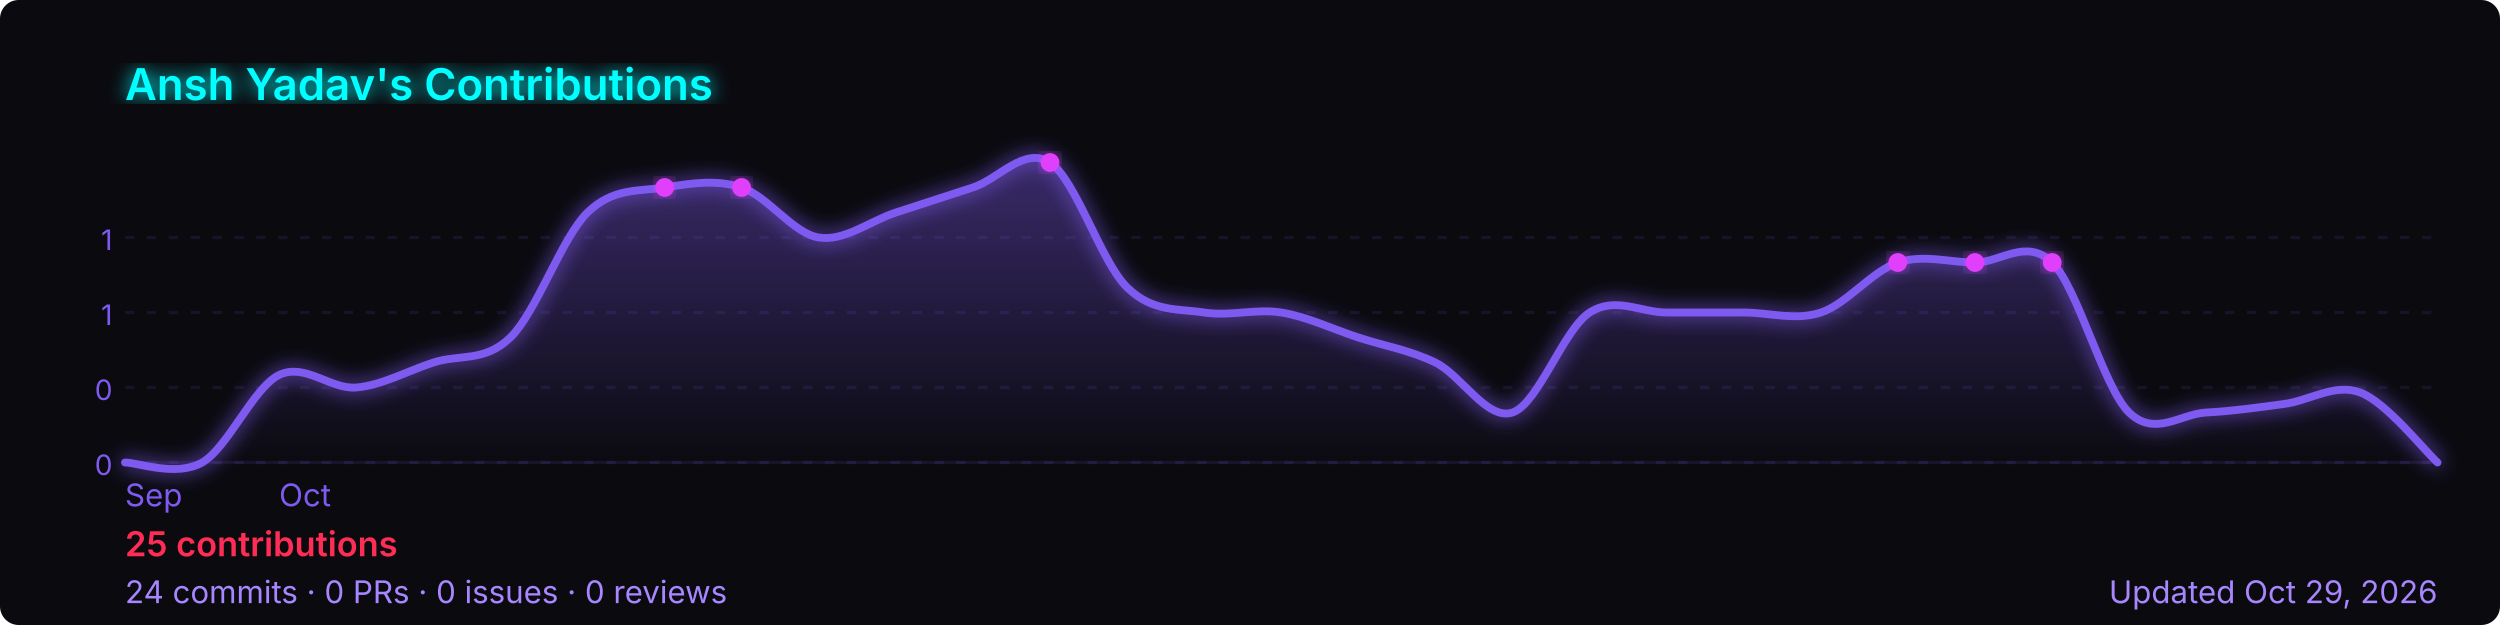
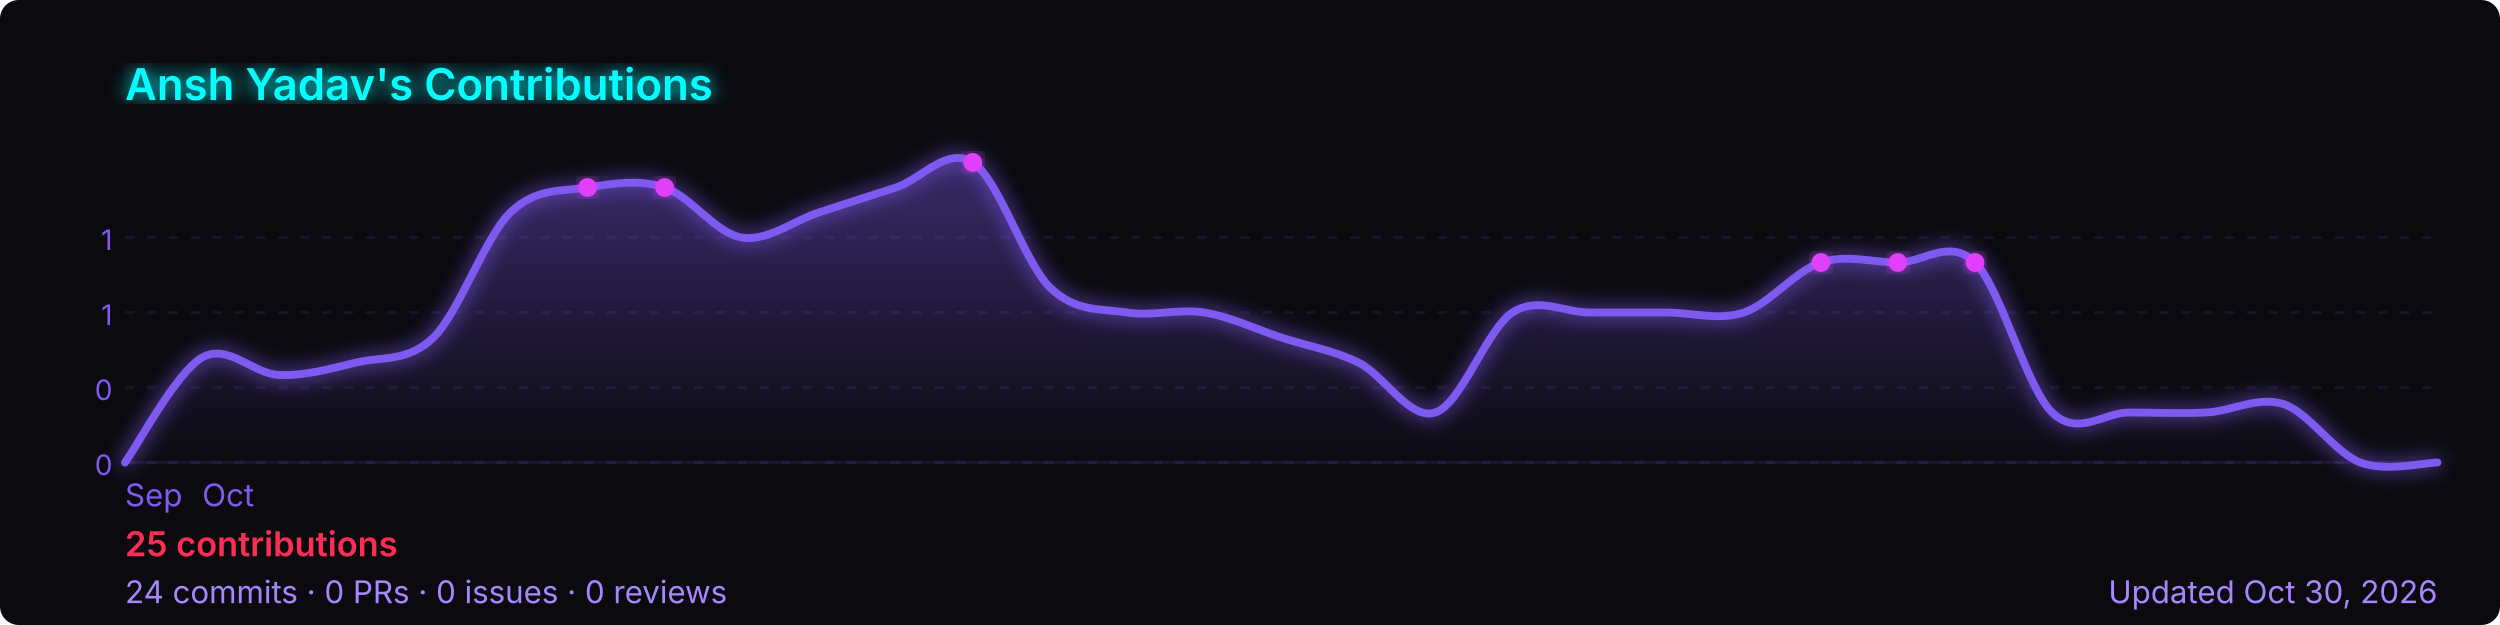
<svg xmlns="http://www.w3.org/2000/svg" width="800" height="200" viewBox="0 0 800 200" role="img" aria-label="Ansh Yadav's GitHub contribution graph">
  <defs>
-     <linearGradient id="area-8cakg" x1="0" y1="0" x2="0" y2="1">
+     <linearGradient id="area-rhdqg" x1="0" y1="0" x2="0" y2="1">
      <stop offset="0%" stop-color="rgba(127,90,240,0.4)" />
      <stop offset="100%" stop-color="rgba(127,90,240,0)" />
    </linearGradient>
-     <filter id="glow-8cakg">
+     <filter id="glow-rhdqg">
      <feGaussianBlur stdDeviation="3" result="blur" />
      <feMerge>
        <feMergeNode in="blur" />
        <feMergeNode in="SourceGraphic" />
      </feMerge>
    </filter>
  </defs>
  <rect width="800" height="200" rx="6" fill="#0a0a0f" />
-   <text x="40" y="32" font-size="14" font-weight="600" fill="#00ffff" font-family="-apple-system,BlinkMacSystemFont,'Segoe UI',sans-serif" filter="url(#glow-8cakg)">
+   <text x="40" y="32" font-size="14" font-weight="600" fill="#00ffff" font-family="-apple-system,BlinkMacSystemFont,'Segoe UI',sans-serif" filter="url(#glow-rhdqg)">
    Ansh Yadav's Contributions
  </text>
  <line x1="40" y1="76.0" x2="780" y2="76.0" stroke="rgba(127,90,240,0.12)" stroke-width="1" stroke-dasharray="3,4" />
  <text x="36" y="80.0" font-size="9" fill="#7f5af0" font-family="-apple-system,BlinkMacSystemFont,'Segoe UI',sans-serif" text-anchor="end">1</text>
  <line x1="40" y1="100.0" x2="780" y2="100.0" stroke="rgba(127,90,240,0.12)" stroke-width="1" stroke-dasharray="3,4" />
  <text x="36" y="104.0" font-size="9" fill="#7f5af0" font-family="-apple-system,BlinkMacSystemFont,'Segoe UI',sans-serif" text-anchor="end">1</text>
  <line x1="40" y1="124.0" x2="780" y2="124.0" stroke="rgba(127,90,240,0.12)" stroke-width="1" stroke-dasharray="3,4" />
  <text x="36" y="128.0" font-size="9" fill="#7f5af0" font-family="-apple-system,BlinkMacSystemFont,'Segoe UI',sans-serif" text-anchor="end">0</text>
  <line x1="40" y1="148.0" x2="780" y2="148.0" stroke="rgba(127,90,240,0.12)" stroke-width="1" stroke-dasharray="3,4" />
  <text x="36" y="152.0" font-size="9" fill="#7f5af0" font-family="-apple-system,BlinkMacSystemFont,'Segoe UI',sans-serif" text-anchor="end">0</text>
  <line x1="40" y1="148" x2="780" y2="148" stroke="rgba(127,90,240,0.12)" stroke-width="1" />
-   <path d="M 40.0,148.0 C 44.1,148.0 56.4,152.7 64.7,148.0 C 72.9,143.3 81.1,124.0 89.3,120.0 C 97.6,116.0 105.8,124.7 114.0,124.0 C 122.2,123.3 130.4,118.7 138.7,116.0 C 146.9,113.3 155.1,116.0 163.3,108.0 C 171.6,100.0 179.8,76.0 188.0,68.0 C 196.2,60.0 204.4,61.3 212.7,60.0 C 220.9,58.7 229.1,57.3 237.3,60.0 C 245.6,62.7 253.8,74.7 262.0,76.0 C 270.2,77.3 278.4,70.7 286.7,68.0 C 294.9,65.3 303.1,62.7 311.3,60.0 C 319.6,57.3 327.8,46.7 336.0,52.0 C 344.2,57.3 352.4,84.0 360.7,92.0 C 368.9,100.0 377.1,98.7 385.3,100.0 C 393.6,101.3 401.8,98.7 410.0,100.0 C 418.2,101.3 426.4,105.3 434.7,108.0 C 442.9,110.7 451.1,112.0 459.3,116.0 C 467.6,120.0 475.8,134.7 484.0,132.0 C 492.2,129.3 500.4,105.3 508.7,100.0 C 516.9,94.7 525.1,100.0 533.3,100.0 C 541.6,100.0 549.8,100.0 558.0,100.0 C 566.2,100.0 574.4,102.7 582.7,100.0 C 590.9,97.3 599.1,86.7 607.3,84.0 C 615.6,81.3 623.8,84.0 632.0,84.0 C 640.2,84.0 648.4,76.0 656.7,84.0 C 664.9,92.0 673.1,124.0 681.3,132.0 C 689.6,140.0 697.8,132.4 706.0,132.0 C 714.2,131.6 722.4,130.4 730.7,129.3 C 738.9,128.3 747.1,122.5 755.3,125.6 C 763.6,128.7 775.9,144.3 780.0,148.0 L 780.0,148 L 40.0,148 Z" fill="url(#area-8cakg)" />
-   <path d="M 40.0,148.0 C 44.1,148.0 56.4,152.7 64.7,148.0 C 72.9,143.3 81.1,124.0 89.3,120.0 C 97.6,116.0 105.8,124.7 114.0,124.0 C 122.2,123.3 130.4,118.7 138.7,116.0 C 146.9,113.3 155.1,116.0 163.3,108.0 C 171.6,100.0 179.8,76.0 188.0,68.0 C 196.2,60.0 204.4,61.3 212.7,60.0 C 220.9,58.7 229.1,57.3 237.3,60.0 C 245.6,62.7 253.8,74.7 262.0,76.0 C 270.2,77.3 278.4,70.7 286.7,68.0 C 294.9,65.3 303.1,62.7 311.3,60.0 C 319.6,57.3 327.8,46.7 336.0,52.0 C 344.2,57.3 352.4,84.0 360.7,92.0 C 368.9,100.0 377.1,98.7 385.3,100.0 C 393.6,101.3 401.8,98.7 410.0,100.0 C 418.2,101.3 426.4,105.3 434.7,108.0 C 442.9,110.7 451.1,112.0 459.3,116.0 C 467.6,120.0 475.8,134.7 484.0,132.0 C 492.2,129.3 500.4,105.3 508.7,100.0 C 516.9,94.7 525.1,100.0 533.3,100.0 C 541.6,100.0 549.8,100.0 558.0,100.0 C 566.2,100.0 574.4,102.7 582.7,100.0 C 590.9,97.3 599.1,86.7 607.3,84.0 C 615.6,81.3 623.8,84.0 632.0,84.0 C 640.2,84.0 648.4,76.0 656.7,84.0 C 664.9,92.0 673.1,124.0 681.3,132.0 C 689.6,140.0 697.8,132.4 706.0,132.0 C 714.2,131.6 722.4,130.4 730.7,129.3 C 738.9,128.3 747.1,122.5 755.3,125.6 C 763.6,128.7 775.9,144.3 780.0,148.0" fill="none" stroke="#7f5af0" stroke-width="2.5" stroke-linejoin="round" stroke-linecap="round" filter="url(#glow-8cakg)" />
-   <circle cx="212.7" cy="60.0" r="3" fill="#e040fb" filter="url(#glow-8cakg)">
+   <path d="M 40.0,148.0 C 44.1,142.4 56.4,119.1 64.7,114.4 C 72.9,109.7 81.1,119.7 89.3,120.0 C 97.6,120.3 105.8,118.0 114.0,116.0 C 122.2,114.0 130.4,116.0 138.7,108.0 C 146.9,100.0 155.1,76.0 163.3,68.0 C 171.6,60.0 179.8,61.3 188.0,60.0 C 196.2,58.7 204.4,57.3 212.7,60.0 C 220.9,62.7 229.1,74.7 237.3,76.0 C 245.6,77.3 253.8,70.7 262.0,68.0 C 270.2,65.3 278.4,62.7 286.7,60.0 C 294.9,57.3 303.1,46.7 311.3,52.0 C 319.6,57.3 327.8,84.0 336.0,92.0 C 344.2,100.0 352.4,98.7 360.7,100.0 C 368.9,101.3 377.1,98.7 385.3,100.0 C 393.6,101.3 401.8,105.3 410.0,108.0 C 418.2,110.7 426.4,112.0 434.7,116.0 C 442.9,120.0 451.1,134.7 459.3,132.0 C 467.6,129.3 475.8,105.3 484.0,100.0 C 492.2,94.7 500.4,100.0 508.7,100.0 C 516.9,100.0 525.1,100.0 533.3,100.0 C 541.6,100.0 549.8,102.7 558.0,100.0 C 566.2,97.3 574.4,86.7 582.7,84.0 C 590.9,81.3 599.1,84.0 607.3,84.0 C 615.6,84.0 623.8,76.0 632.0,84.0 C 640.2,92.0 648.4,124.0 656.7,132.0 C 664.9,140.0 673.1,132.0 681.3,132.0 C 689.6,132.0 697.8,132.4 706.0,132.0 C 714.2,131.6 722.4,126.7 730.7,129.3 C 738.9,132.0 747.1,144.9 755.3,148.0 C 763.6,151.1 775.9,148.0 780.0,148.0 L 780.0,148 L 40.0,148 Z" fill="url(#area-rhdqg)" />
+   <path d="M 40.0,148.0 C 44.1,142.4 56.4,119.1 64.7,114.4 C 72.9,109.7 81.1,119.7 89.3,120.0 C 97.6,120.3 105.8,118.0 114.0,116.0 C 122.2,114.0 130.4,116.0 138.7,108.0 C 146.9,100.0 155.1,76.0 163.3,68.0 C 171.6,60.0 179.8,61.3 188.0,60.0 C 196.2,58.7 204.4,57.3 212.7,60.0 C 220.9,62.7 229.1,74.7 237.3,76.0 C 245.6,77.3 253.8,70.7 262.0,68.0 C 270.2,65.3 278.4,62.7 286.7,60.0 C 294.9,57.3 303.1,46.7 311.3,52.0 C 319.6,57.3 327.8,84.0 336.0,92.0 C 344.2,100.0 352.4,98.7 360.7,100.0 C 368.9,101.3 377.1,98.7 385.3,100.0 C 393.6,101.3 401.8,105.3 410.0,108.0 C 418.2,110.7 426.4,112.0 434.7,116.0 C 442.9,120.0 451.1,134.7 459.3,132.0 C 467.6,129.3 475.8,105.3 484.0,100.0 C 492.2,94.7 500.4,100.0 508.7,100.0 C 516.9,100.0 525.1,100.0 533.3,100.0 C 541.6,100.0 549.8,102.7 558.0,100.0 C 566.2,97.3 574.4,86.7 582.7,84.0 C 590.9,81.3 599.1,84.0 607.3,84.0 C 615.6,84.0 623.8,76.0 632.0,84.0 C 640.2,92.0 648.4,124.0 656.7,132.0 C 664.9,140.0 673.1,132.0 681.3,132.0 C 689.6,132.0 697.8,132.4 706.0,132.0 C 714.2,131.6 722.4,126.7 730.7,129.3 C 738.9,132.0 747.1,144.9 755.3,148.0 C 763.6,151.1 775.9,148.0 780.0,148.0" fill="none" stroke="#7f5af0" stroke-width="2.5" stroke-linejoin="round" stroke-linecap="round" filter="url(#glow-rhdqg)" />
+   <circle cx="188.0" cy="60.0" r="3" fill="#e040fb" filter="url(#glow-rhdqg)">
    </circle>
-   <circle cx="237.3" cy="60.0" r="3" fill="#e040fb" filter="url(#glow-8cakg)">
+   <circle cx="212.7" cy="60.0" r="3" fill="#e040fb" filter="url(#glow-rhdqg)">
    </circle>
-   <circle cx="336.0" cy="52.0" r="3" fill="#e040fb" filter="url(#glow-8cakg)">
+   <circle cx="311.3" cy="52.0" r="3" fill="#e040fb" filter="url(#glow-rhdqg)">
    </circle>
-   <circle cx="607.3" cy="84.0" r="3" fill="#e040fb" filter="url(#glow-8cakg)">
+   <circle cx="582.7" cy="84.0" r="3" fill="#e040fb" filter="url(#glow-rhdqg)">
    </circle>
-   <circle cx="632.0" cy="84.0" r="3" fill="#e040fb" filter="url(#glow-8cakg)">
+   <circle cx="607.3" cy="84.0" r="3" fill="#e040fb" filter="url(#glow-rhdqg)">
    </circle>
-   <circle cx="656.7" cy="84.0" r="3" fill="#e040fb" filter="url(#glow-8cakg)">
+   <circle cx="632.0" cy="84.0" r="3" fill="#e040fb" filter="url(#glow-rhdqg)">
    </circle>
  <text x="40.0" y="162" font-size="10" fill="#7f5af0" font-family="-apple-system,BlinkMacSystemFont,'Segoe UI',sans-serif">Sep</text>
-   <text x="89.3" y="162" font-size="10" fill="#7f5af0" font-family="-apple-system,BlinkMacSystemFont,'Segoe UI',sans-serif">Oct</text>
+   <text x="64.7" y="162" font-size="10" fill="#7f5af0" font-family="-apple-system,BlinkMacSystemFont,'Segoe UI',sans-serif">Oct</text>
  <text x="40" y="178" font-size="11" font-weight="600" fill="#ff2d55" font-family="-apple-system,BlinkMacSystemFont,'Segoe UI',sans-serif">
    25 contributions
  </text>
  <text x="40" y="193" font-size="10" fill="#a786ff" font-family="-apple-system,BlinkMacSystemFont,'Segoe UI',sans-serif">
    24 commits · 0 PRs · 0 issues · 0 reviews
  </text>
  <text x="780" y="193" font-size="10" fill="#a786ff" text-anchor="end" font-family="-apple-system,BlinkMacSystemFont,'Segoe UI',sans-serif">
-     Updated Oct 29, 2026
+     Updated Oct 30, 2026
  </text>
</svg>
